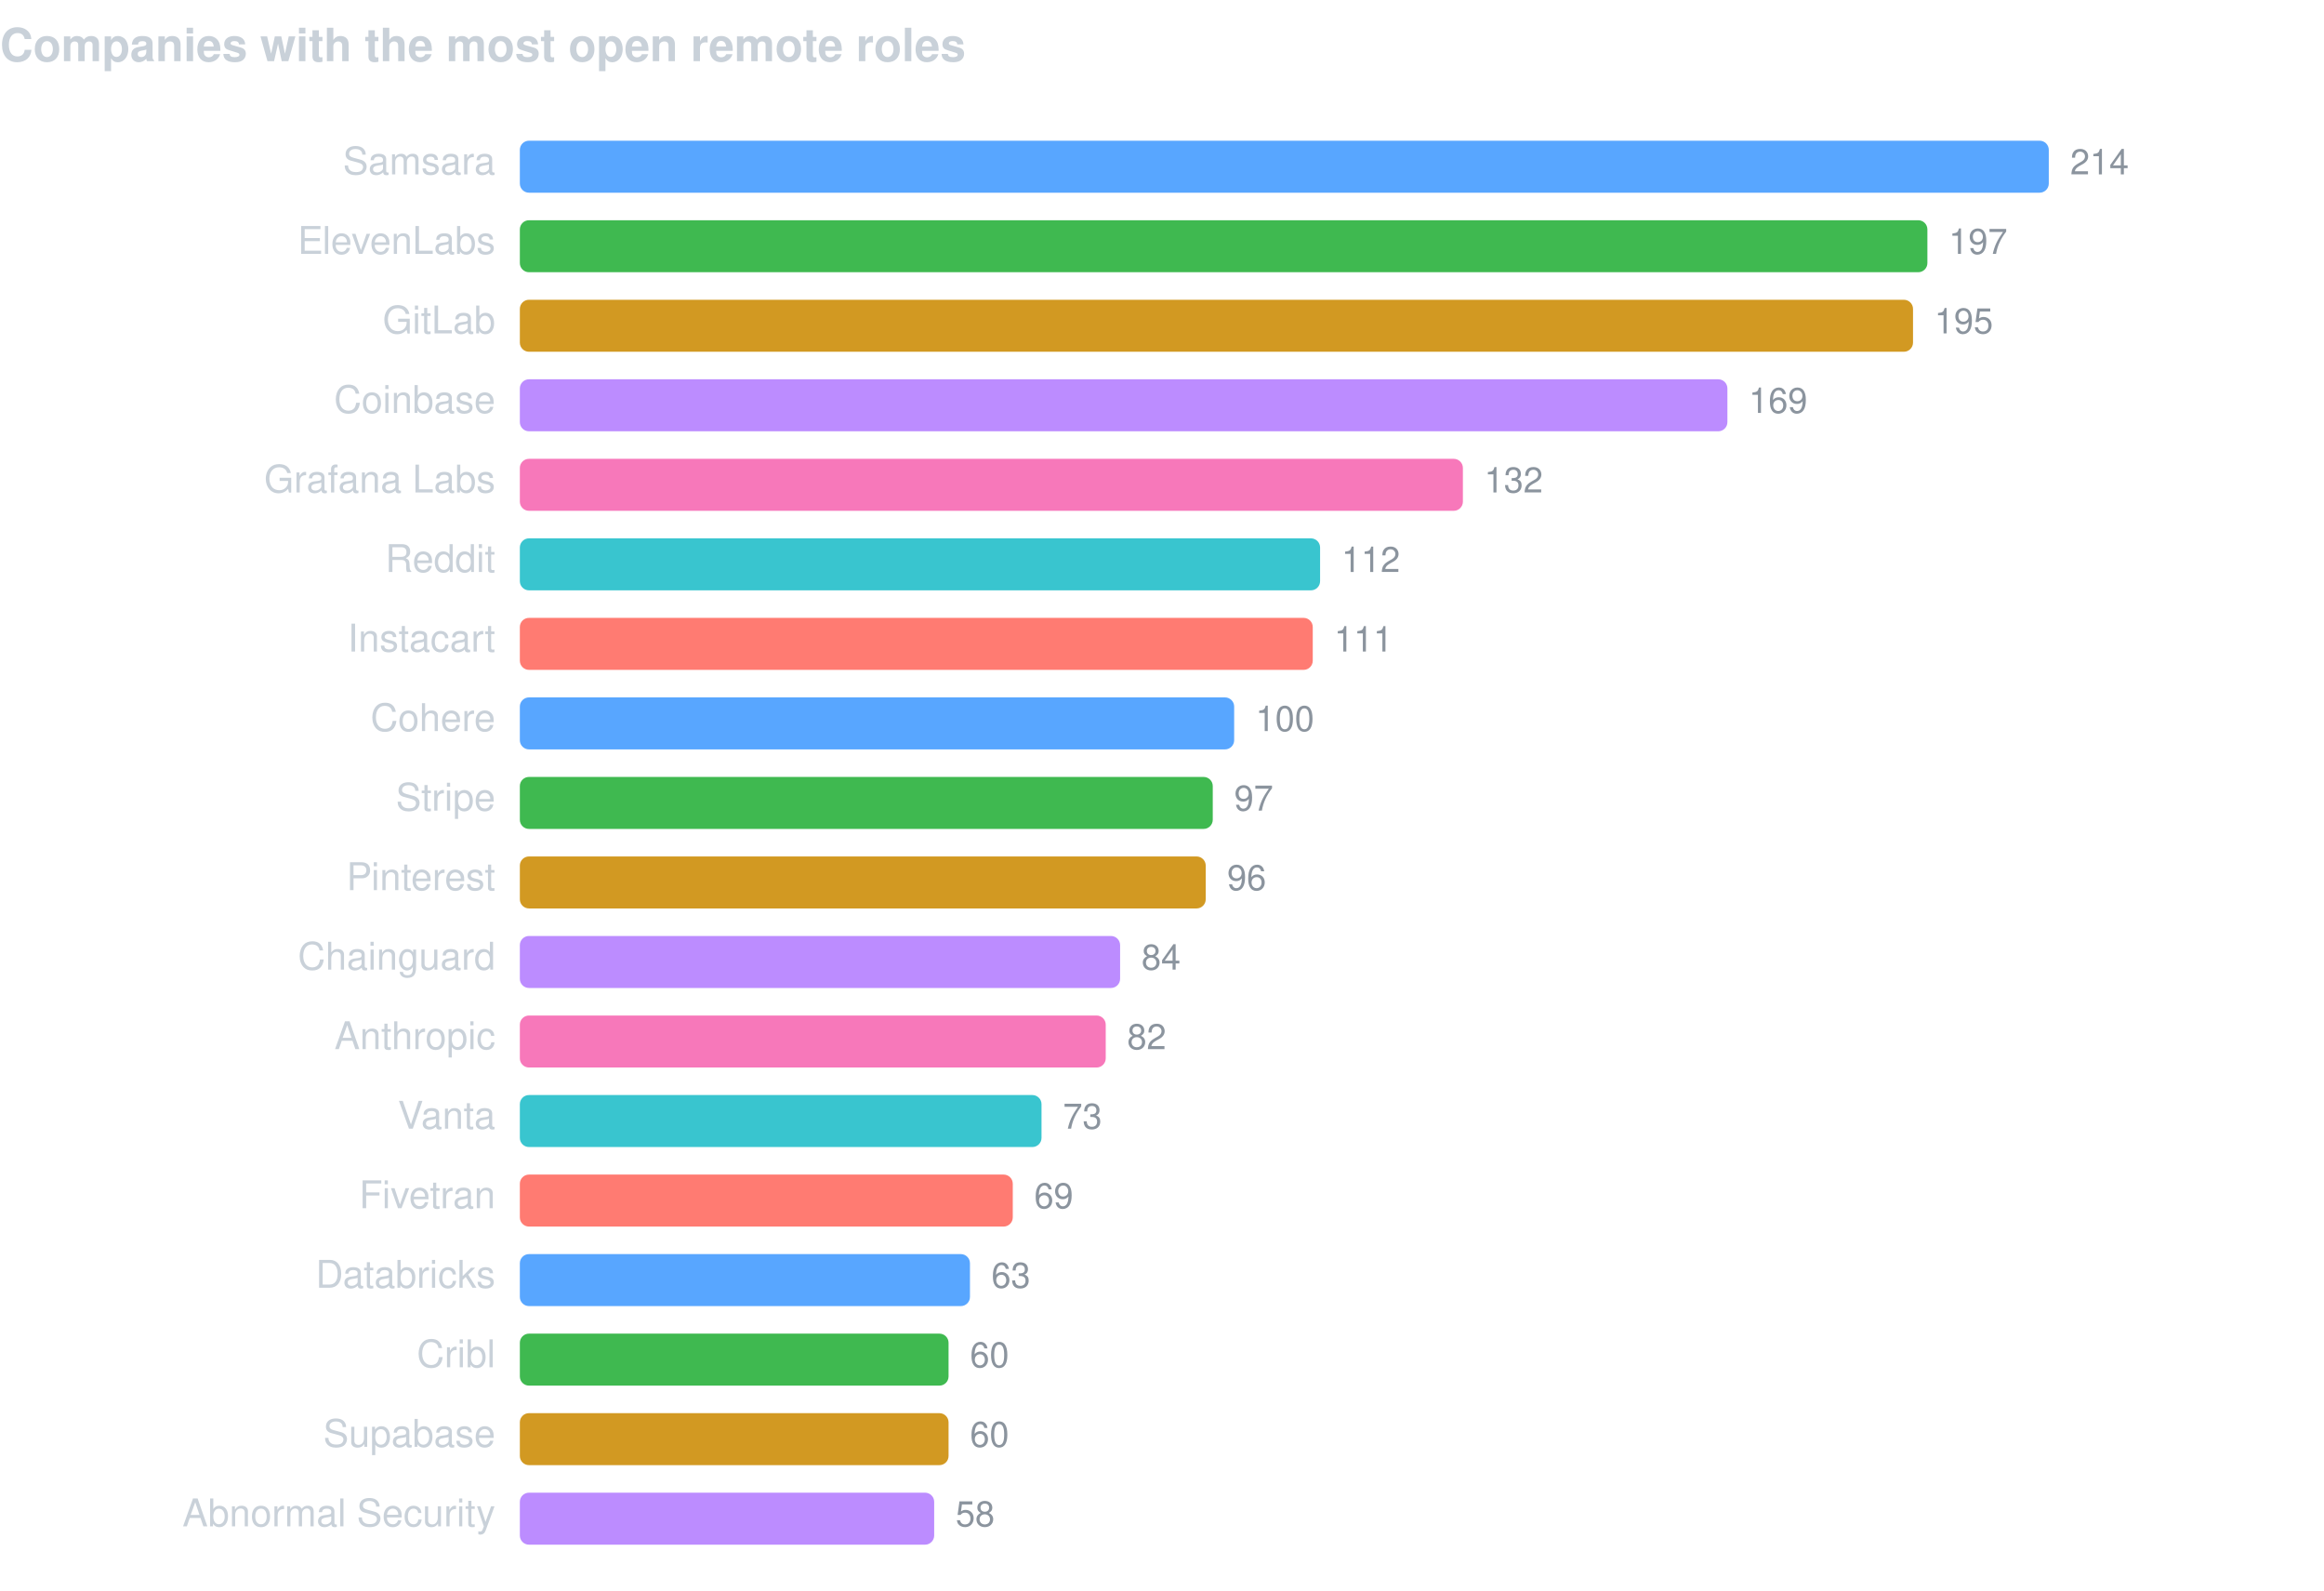
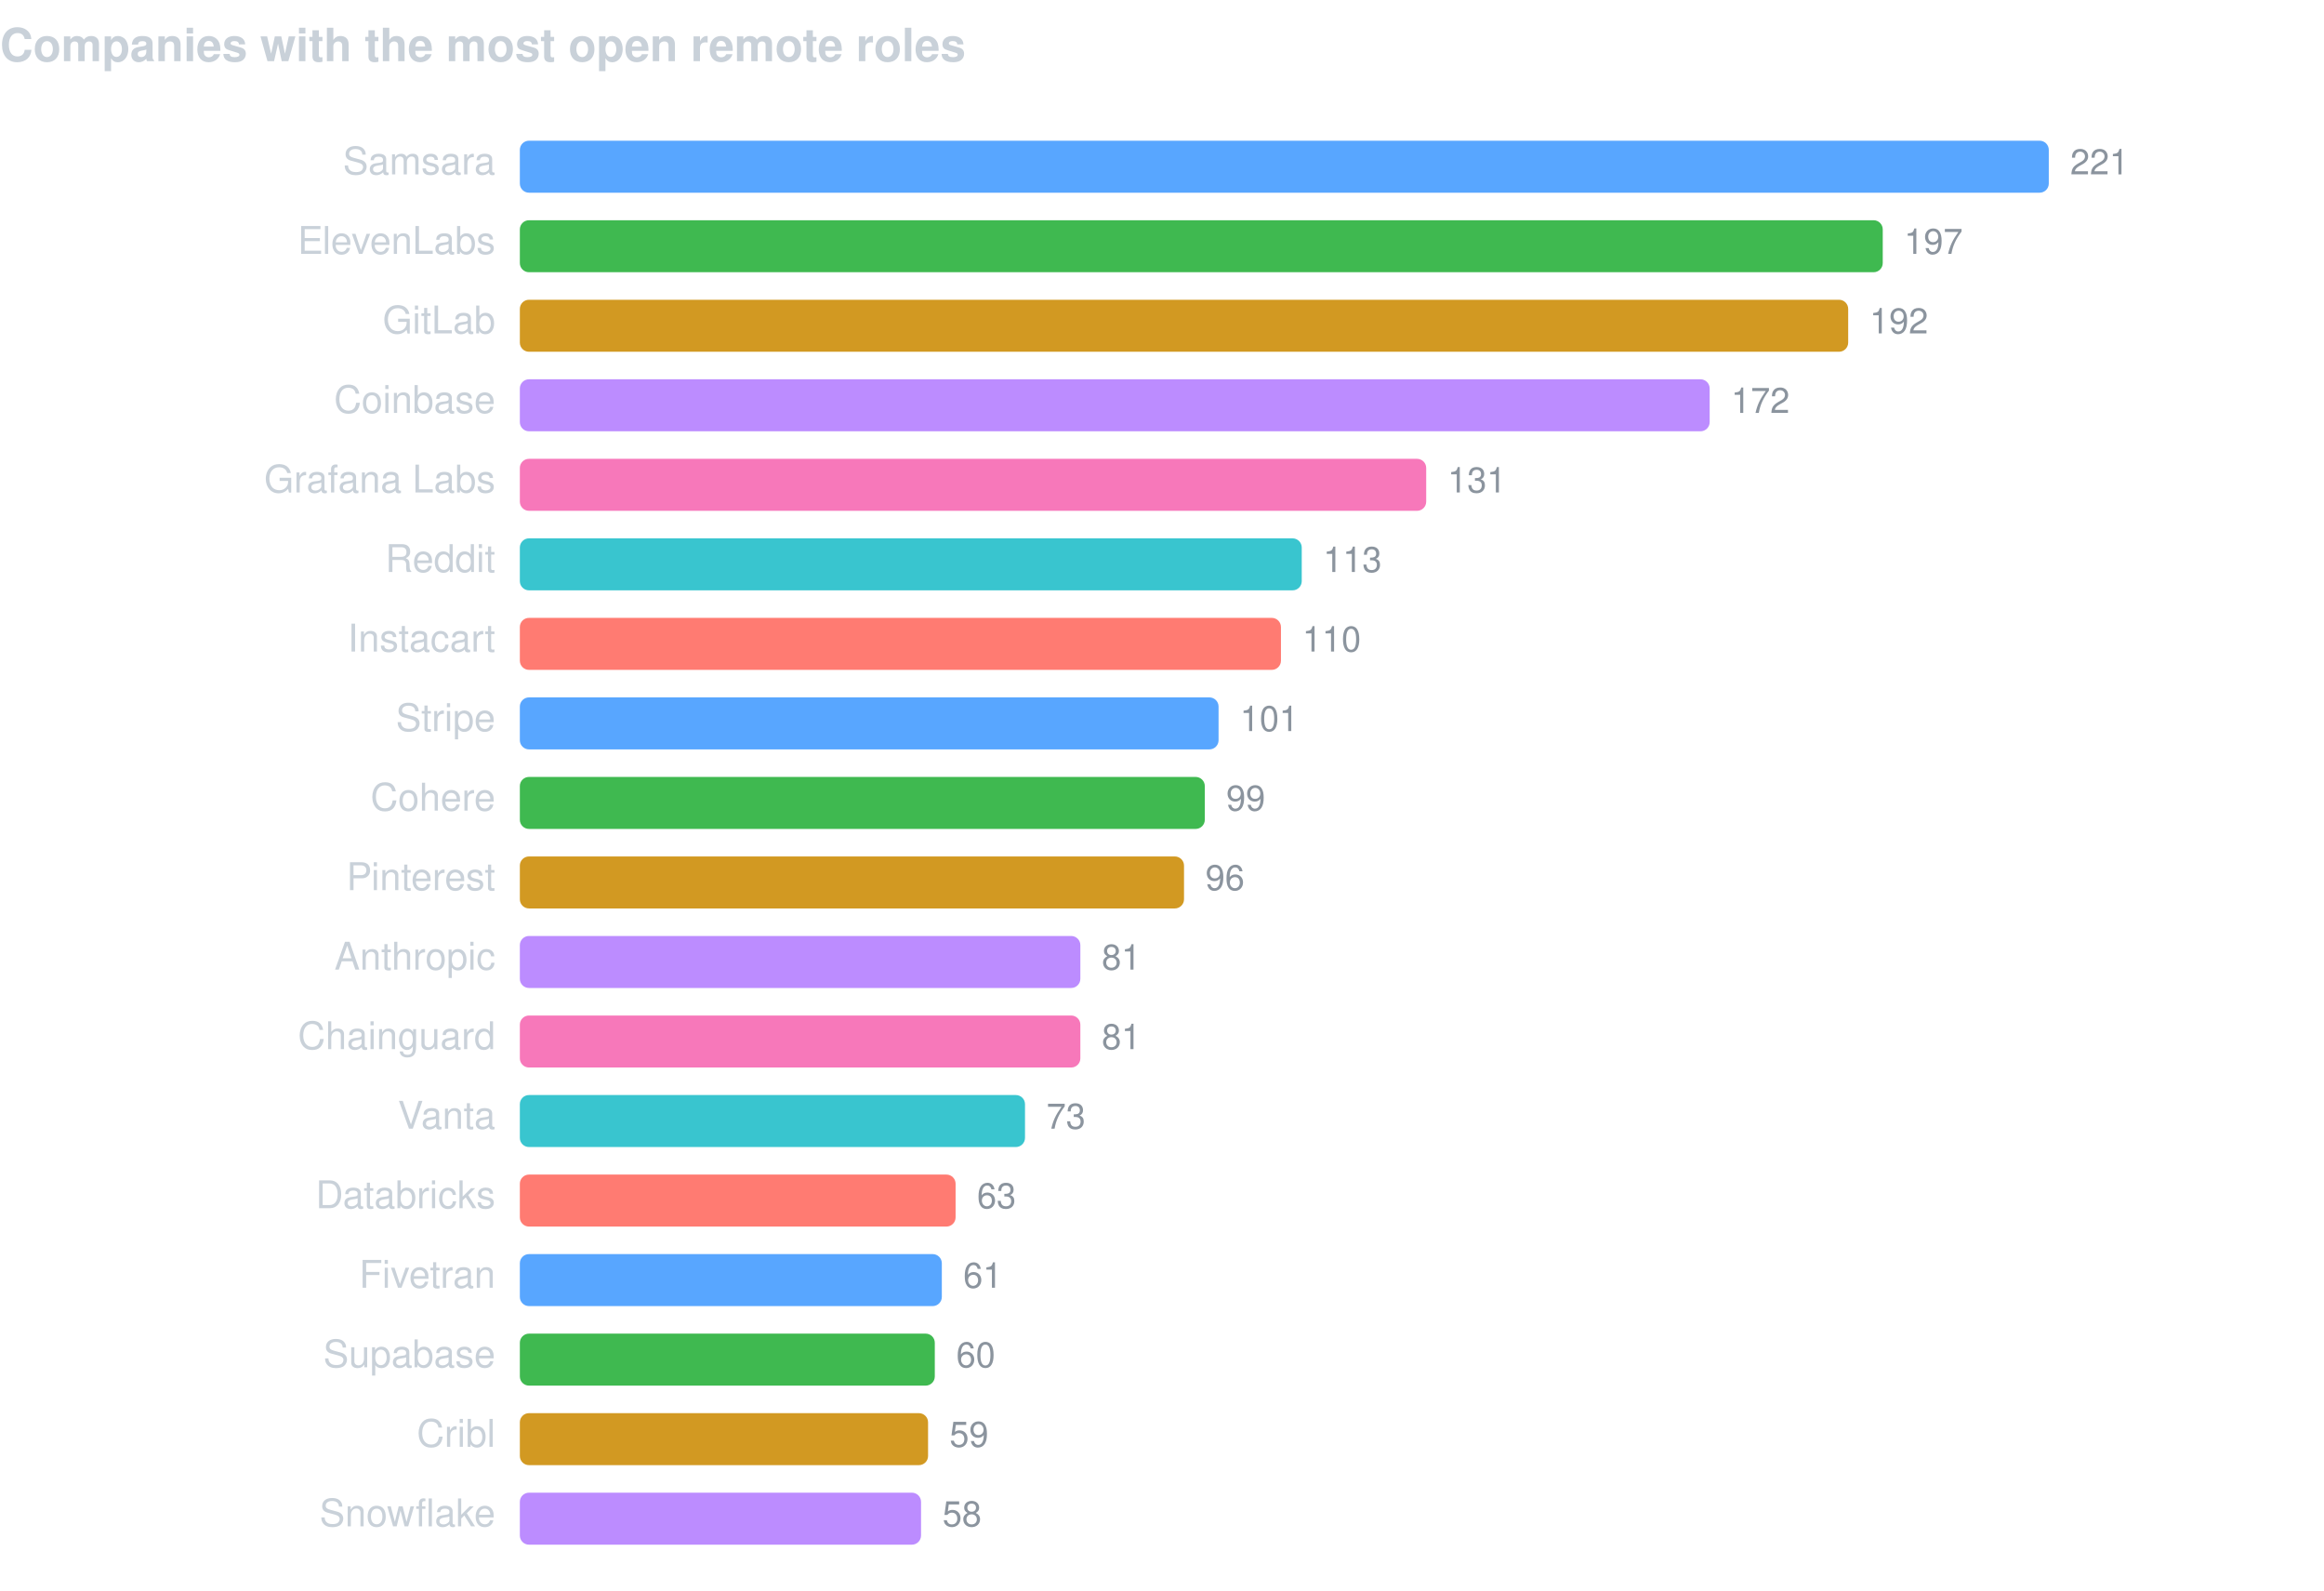
<svg xmlns="http://www.w3.org/2000/svg" width="760" height="520" viewBox="0 0 760 520" font-family="-apple-system,BlinkMacSystemFont,Segoe UI,Helvetica,Arial,sans-serif">
  <text x="0" y="20" fill="#c9d1d9" font-size="15" font-weight="600">Companies with the most open remote roles</text>
  <text x="162" y="57" fill="#c9d1d9" font-size="12.5" text-anchor="end">Samsara</text>
  <rect x="170" y="46" width="500.0" height="17" rx="3" fill="#58a6ff" />
-   <text x="677.0" y="57" fill="#8b949e" font-size="11.5">214</text>
+   <text x="677.0" y="57" fill="#8b949e" font-size="11.5">221</text>
  <text x="162" y="83" fill="#c9d1d9" font-size="12.5" text-anchor="end">ElevenLabs</text>
-   <rect x="170" y="72" width="460.3" height="17" rx="3" fill="#3fb950" />
-   <text x="637.3" y="83" fill="#8b949e" font-size="11.5">197</text>
+   <rect x="170" y="72" width="445.7" height="17" rx="3" fill="#3fb950" />
+   <text x="622.7" y="83" fill="#8b949e" font-size="11.5">197</text>
  <text x="162" y="109" fill="#c9d1d9" font-size="12.5" text-anchor="end">GitLab</text>
-   <rect x="170" y="98" width="455.6" height="17" rx="3" fill="#d29922" />
-   <text x="632.6" y="109" fill="#8b949e" font-size="11.5">195</text>
+   <rect x="170" y="98" width="434.4" height="17" rx="3" fill="#d29922" />
+   <text x="611.4" y="109" fill="#8b949e" font-size="11.5">192</text>
  <text x="162" y="135" fill="#c9d1d9" font-size="12.5" text-anchor="end">Coinbase</text>
-   <rect x="170" y="124" width="394.9" height="17" rx="3" fill="#bc8cff" />
-   <text x="571.9" y="135" fill="#8b949e" font-size="11.5">169</text>
+   <rect x="170" y="124" width="389.1" height="17" rx="3" fill="#bc8cff" />
+   <text x="566.1" y="135" fill="#8b949e" font-size="11.5">172</text>
  <text x="162" y="161" fill="#c9d1d9" font-size="12.5" text-anchor="end">Grafana Labs</text>
-   <rect x="170" y="150" width="308.4" height="17" rx="3" fill="#f778ba" />
-   <text x="485.4" y="161" fill="#8b949e" font-size="11.5">132</text>
+   <rect x="170" y="150" width="296.4" height="17" rx="3" fill="#f778ba" />
+   <text x="473.4" y="161" fill="#8b949e" font-size="11.5">131</text>
  <text x="162" y="187" fill="#c9d1d9" font-size="12.5" text-anchor="end">Reddit</text>
-   <rect x="170" y="176" width="261.7" height="17" rx="3" fill="#39c5cf" />
-   <text x="438.7" y="187" fill="#8b949e" font-size="11.5">112</text>
+   <rect x="170" y="176" width="255.7" height="17" rx="3" fill="#39c5cf" />
+   <text x="432.7" y="187" fill="#8b949e" font-size="11.5">113</text>
  <text x="162" y="213" fill="#c9d1d9" font-size="12.5" text-anchor="end">Instacart</text>
-   <rect x="170" y="202" width="259.3" height="17" rx="3" fill="#ff7b72" />
-   <text x="436.3" y="213" fill="#8b949e" font-size="11.5">111</text>
-   <text x="162" y="239" fill="#c9d1d9" font-size="12.5" text-anchor="end">Cohere</text>
-   <rect x="170" y="228" width="233.6" height="17" rx="3" fill="#58a6ff" />
-   <text x="410.6" y="239" fill="#8b949e" font-size="11.5">100</text>
-   <text x="162" y="265" fill="#c9d1d9" font-size="12.5" text-anchor="end">Stripe</text>
-   <rect x="170" y="254" width="226.6" height="17" rx="3" fill="#3fb950" />
-   <text x="403.6" y="265" fill="#8b949e" font-size="11.5">97</text>
+   <rect x="170" y="202" width="248.9" height="17" rx="3" fill="#ff7b72" />
+   <text x="425.9" y="213" fill="#8b949e" font-size="11.5">110</text>
+   <text x="162" y="239" fill="#c9d1d9" font-size="12.5" text-anchor="end">Stripe</text>
+   <rect x="170" y="228" width="228.5" height="17" rx="3" fill="#58a6ff" />
+   <text x="405.5" y="239" fill="#8b949e" font-size="11.5">101</text>
+   <text x="162" y="265" fill="#c9d1d9" font-size="12.5" text-anchor="end">Cohere</text>
+   <rect x="170" y="254" width="224.0" height="17" rx="3" fill="#3fb950" />
+   <text x="401.0" y="265" fill="#8b949e" font-size="11.5">99</text>
  <text x="162" y="291" fill="#c9d1d9" font-size="12.5" text-anchor="end">Pinterest</text>
-   <rect x="170" y="280" width="224.3" height="17" rx="3" fill="#d29922" />
-   <text x="401.3" y="291" fill="#8b949e" font-size="11.5">96</text>
-   <text x="162" y="317" fill="#c9d1d9" font-size="12.5" text-anchor="end">Chainguard</text>
-   <rect x="170" y="306" width="196.3" height="17" rx="3" fill="#bc8cff" />
-   <text x="373.3" y="317" fill="#8b949e" font-size="11.5">84</text>
-   <text x="162" y="343" fill="#c9d1d9" font-size="12.5" text-anchor="end">Anthropic</text>
-   <rect x="170" y="332" width="191.6" height="17" rx="3" fill="#f778ba" />
-   <text x="368.6" y="343" fill="#8b949e" font-size="11.5">82</text>
+   <rect x="170" y="280" width="217.2" height="17" rx="3" fill="#d29922" />
+   <text x="394.2" y="291" fill="#8b949e" font-size="11.5">96</text>
+   <text x="162" y="317" fill="#c9d1d9" font-size="12.5" text-anchor="end">Anthropic</text>
+   <rect x="170" y="306" width="183.3" height="17" rx="3" fill="#bc8cff" />
+   <text x="360.3" y="317" fill="#8b949e" font-size="11.5">81</text>
+   <text x="162" y="343" fill="#c9d1d9" font-size="12.5" text-anchor="end">Chainguard</text>
+   <rect x="170" y="332" width="183.3" height="17" rx="3" fill="#f778ba" />
+   <text x="360.3" y="343" fill="#8b949e" font-size="11.5">81</text>
  <text x="162" y="369" fill="#c9d1d9" font-size="12.5" text-anchor="end">Vanta</text>
-   <rect x="170" y="358" width="170.6" height="17" rx="3" fill="#39c5cf" />
-   <text x="347.6" y="369" fill="#8b949e" font-size="11.5">73</text>
-   <text x="162" y="395" fill="#c9d1d9" font-size="12.5" text-anchor="end">Fivetran</text>
-   <rect x="170" y="384" width="161.2" height="17" rx="3" fill="#ff7b72" />
-   <text x="338.2" y="395" fill="#8b949e" font-size="11.5">69</text>
-   <text x="162" y="421" fill="#c9d1d9" font-size="12.5" text-anchor="end">Databricks</text>
-   <rect x="170" y="410" width="147.2" height="17" rx="3" fill="#58a6ff" />
-   <text x="324.2" y="421" fill="#8b949e" font-size="11.5">63</text>
-   <text x="162" y="447" fill="#c9d1d9" font-size="12.5" text-anchor="end">Cribl</text>
-   <rect x="170" y="436" width="140.2" height="17" rx="3" fill="#3fb950" />
-   <text x="317.2" y="447" fill="#8b949e" font-size="11.5">60</text>
-   <text x="162" y="473" fill="#c9d1d9" font-size="12.5" text-anchor="end">Supabase</text>
-   <rect x="170" y="462" width="140.2" height="17" rx="3" fill="#d29922" />
-   <text x="317.2" y="473" fill="#8b949e" font-size="11.5">60</text>
-   <text x="162" y="499" fill="#c9d1d9" font-size="12.5" text-anchor="end">Abnormal Security</text>
-   <rect x="170" y="488" width="135.5" height="17" rx="3" fill="#bc8cff" />
-   <text x="312.5" y="499" fill="#8b949e" font-size="11.5">58</text>
+   <rect x="170" y="358" width="165.2" height="17" rx="3" fill="#39c5cf" />
+   <text x="342.2" y="369" fill="#8b949e" font-size="11.5">73</text>
+   <text x="162" y="395" fill="#c9d1d9" font-size="12.5" text-anchor="end">Databricks</text>
+   <rect x="170" y="384" width="142.5" height="17" rx="3" fill="#ff7b72" />
+   <text x="319.5" y="395" fill="#8b949e" font-size="11.5">63</text>
+   <text x="162" y="421" fill="#c9d1d9" font-size="12.5" text-anchor="end">Fivetran</text>
+   <rect x="170" y="410" width="138.0" height="17" rx="3" fill="#58a6ff" />
+   <text x="315.0" y="421" fill="#8b949e" font-size="11.5">61</text>
+   <text x="162" y="447" fill="#c9d1d9" font-size="12.5" text-anchor="end">Supabase</text>
+   <rect x="170" y="436" width="135.7" height="17" rx="3" fill="#3fb950" />
+   <text x="312.7" y="447" fill="#8b949e" font-size="11.5">60</text>
+   <text x="162" y="473" fill="#c9d1d9" font-size="12.5" text-anchor="end">Cribl</text>
+   <rect x="170" y="462" width="133.5" height="17" rx="3" fill="#d29922" />
+   <text x="310.5" y="473" fill="#8b949e" font-size="11.5">59</text>
+   <text x="162" y="499" fill="#c9d1d9" font-size="12.5" text-anchor="end">Snowflake</text>
+   <rect x="170" y="488" width="131.2" height="17" rx="3" fill="#bc8cff" />
+   <text x="308.2" y="499" fill="#8b949e" font-size="11.5">58</text>
</svg>
